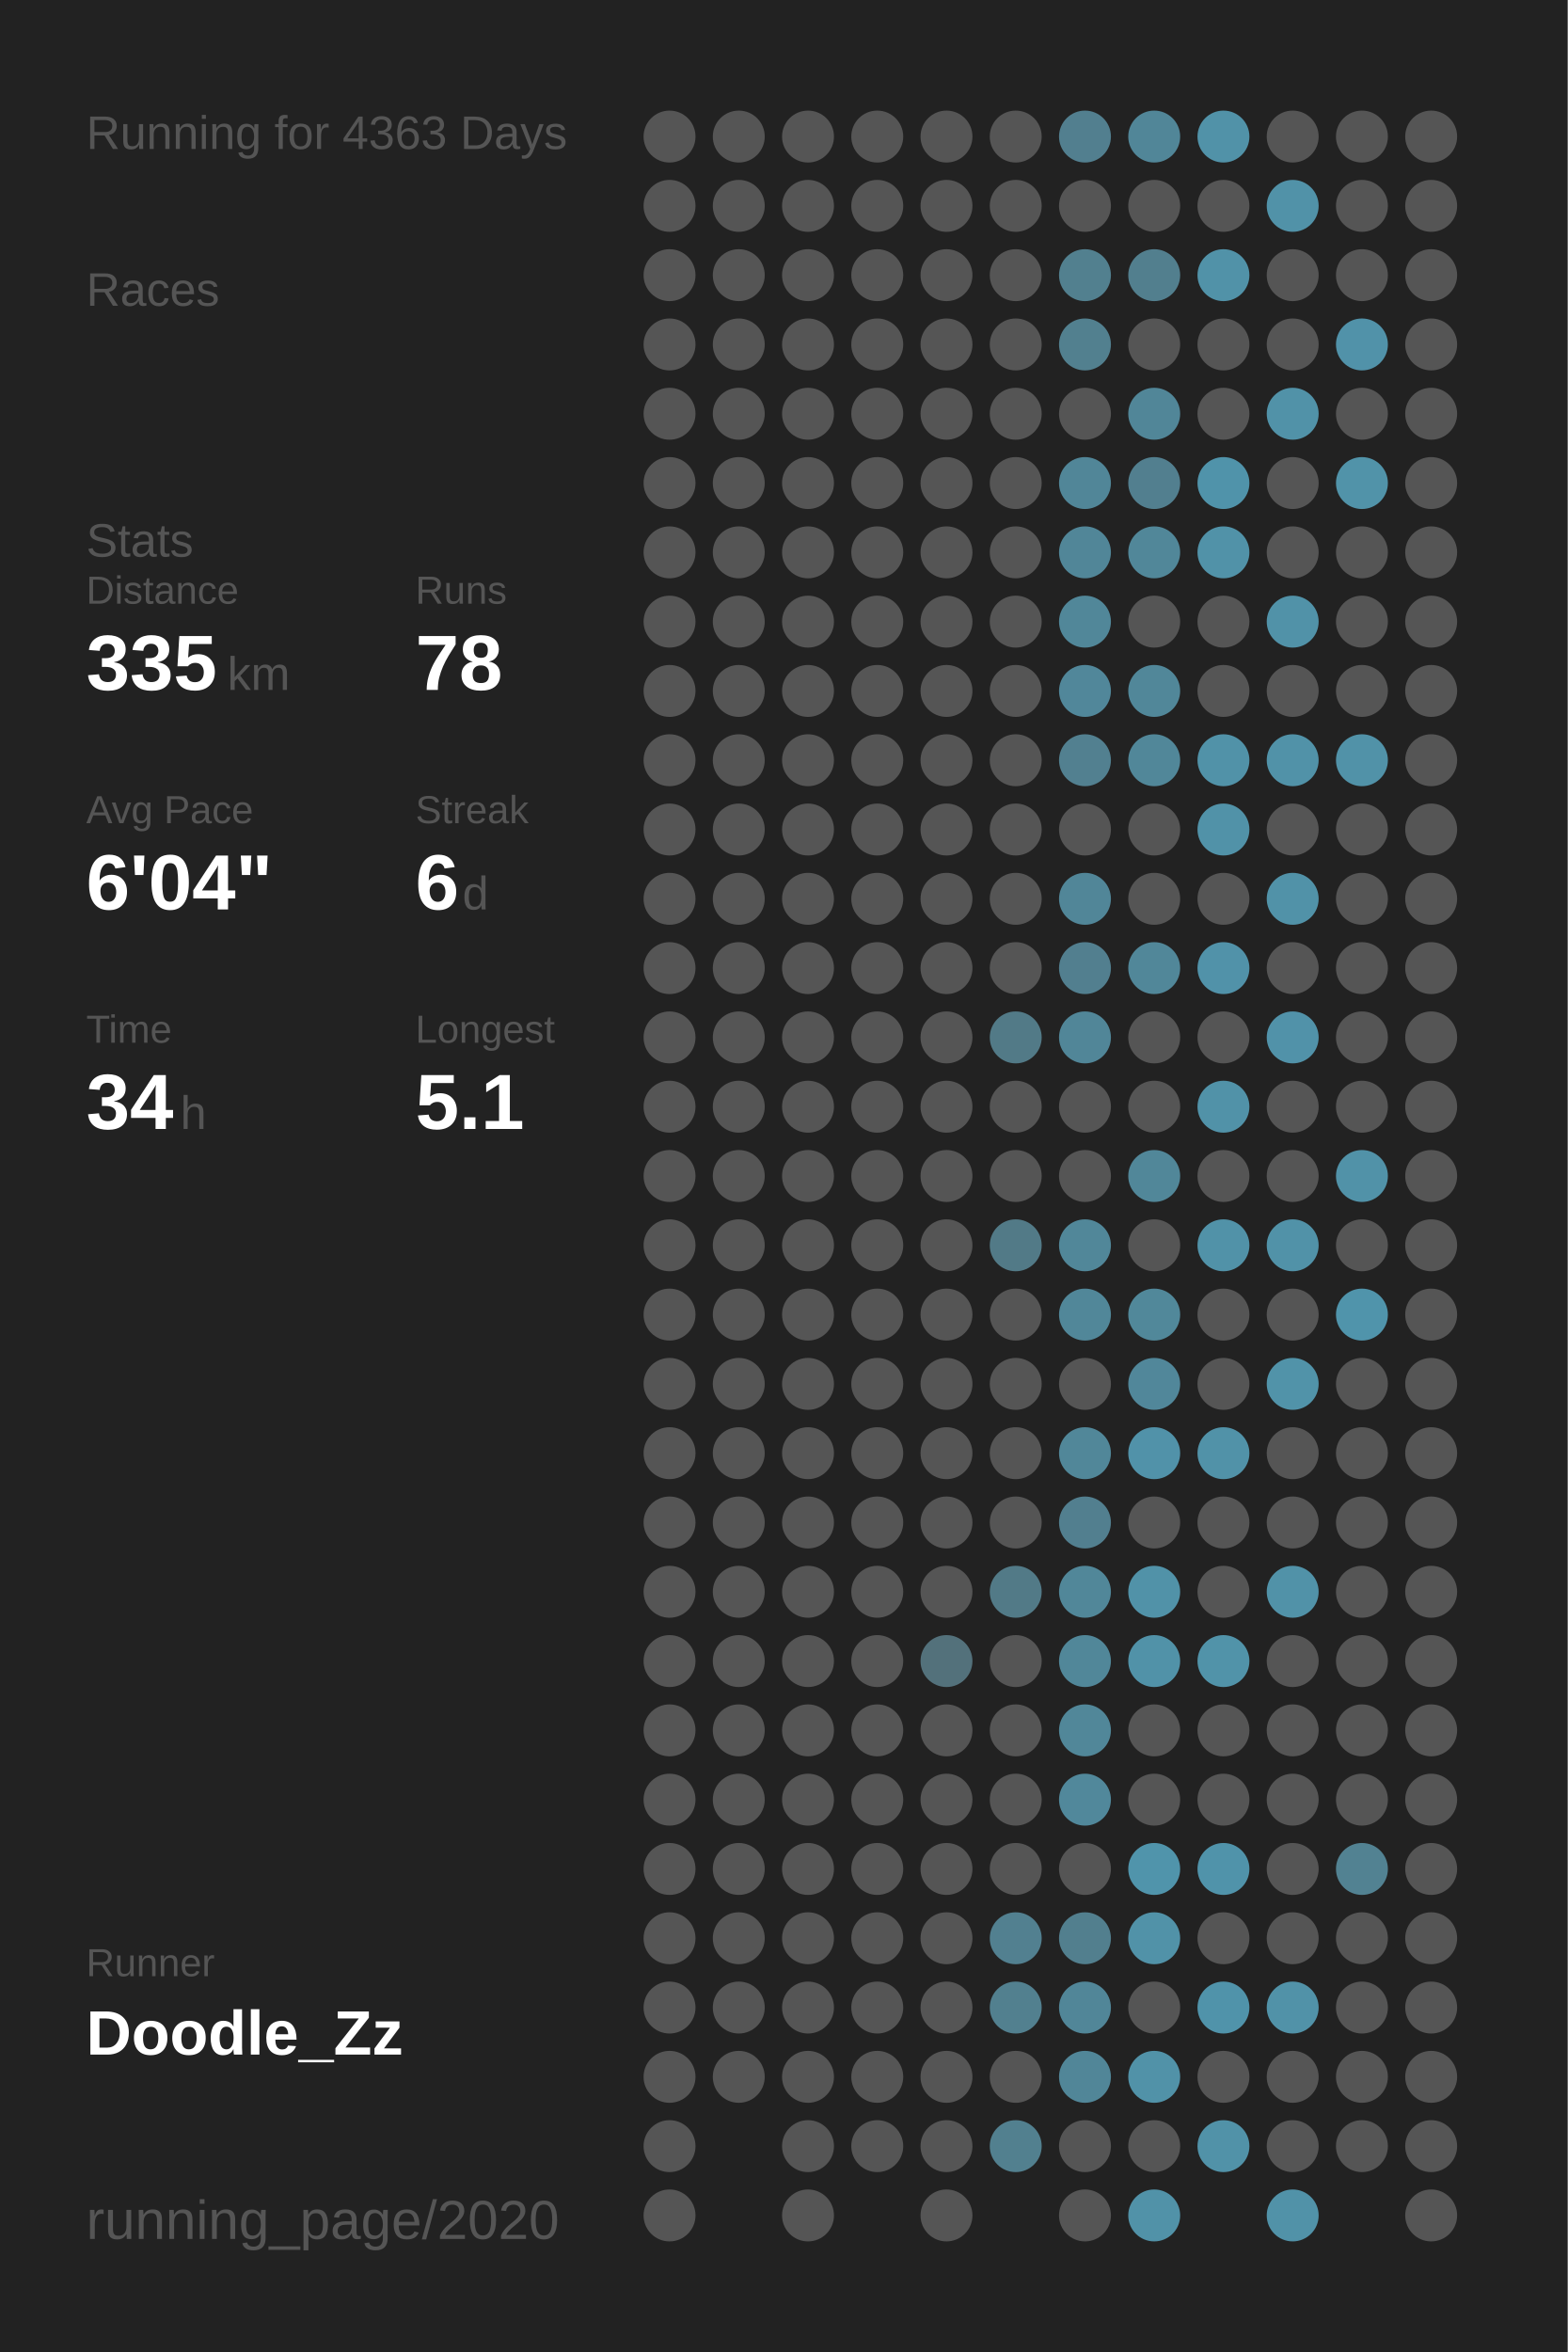
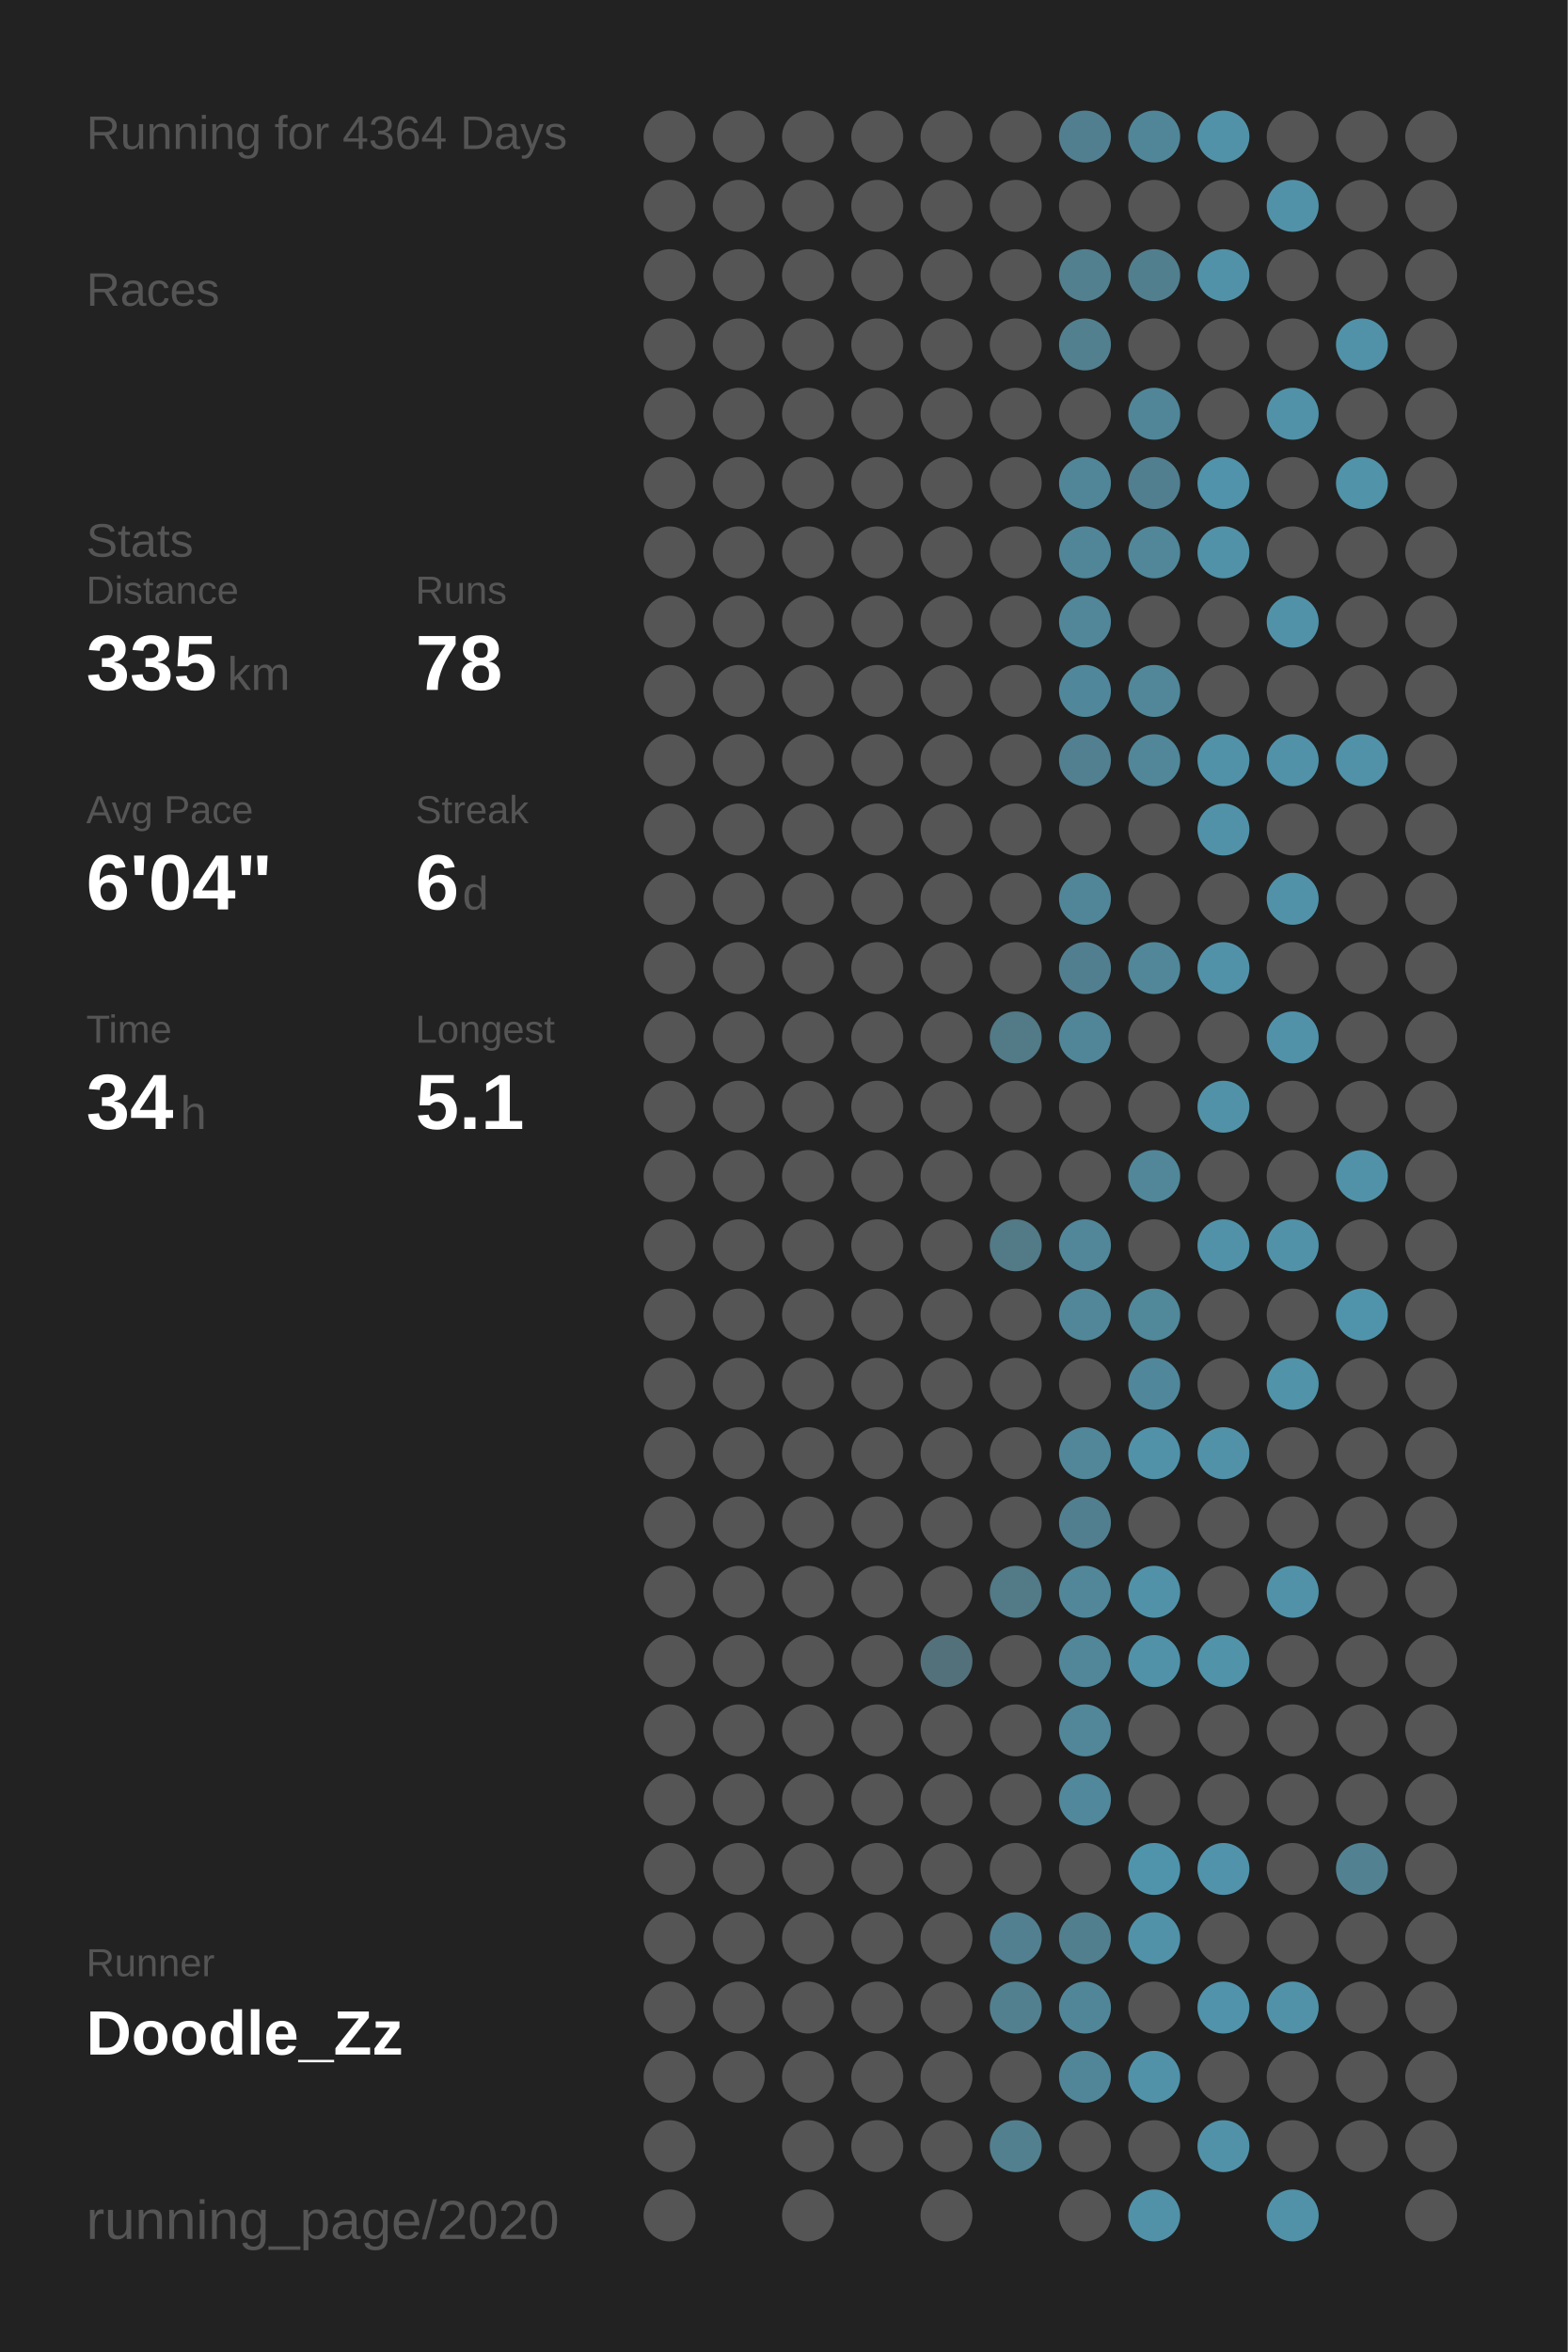
<svg xmlns="http://www.w3.org/2000/svg" baseProfile="full" height="300mm" version="1.1" viewBox="0,0,200,300" width="200mm">
  <defs />
  <rect fill="#222222" height="300" width="200" x="0" y="0" />
-   <text fill="#555555" style="font-size:6px; font-family:Arial;" x="11" y="19">Running for 4363 Days</text>
+   <text fill="#555555" style="font-size:6px; font-family:Arial;" x="11" y="19">Running for 4364 Days</text>
  <text fill="#555555" style="font-size:6px; font-family:Arial;" x="11" y="39">Races</text>
  <text fill="#555555" style="font-size:6px; font-family:Arial;" x="11" y="71">Stats</text>
  <text fill="#555555" style="font-size:5px; font-family:Arial;" x="11" y="77">Distance</text>
  <text fill="#FFFFFF" style="font-size:10px; font-family:Arial; font-weight:bold;" x="11" y="88">335</text>
  <text fill="#555555" style="font-size:6px; font-family:Arial;" x="29" y="88">km</text>
  <text fill="#555555" style="font-size:5px; font-family:Arial;" x="53" y="77">Runs</text>
  <text fill="#FFFFFF" style="font-size:10px; font-family:Arial; font-weight:bold;" x="53" y="88">78</text>
  <text fill="#555555" style="font-size:5px; font-family:Arial;" x="11" y="105">Avg Pace</text>
  <text fill="#FFFFFF" style="font-size:10px; font-family:Arial; font-weight:bold;" x="11" y="116">6'04"</text>
  <text fill="#555555" style="font-size:5px; font-family:Arial;" x="53" y="105">Streak</text>
  <text fill="#FFFFFF" style="font-size:10px; font-family:Arial; font-weight:bold;" x="53" y="116">6</text>
  <text fill="#555555" style="font-size:6px; font-family:Arial;" x="59" y="116">d</text>
  <text fill="#555555" style="font-size:5px; font-family:Arial;" x="11" y="133">Time</text>
  <text fill="#FFFFFF" style="font-size:10px; font-family:Arial; font-weight:bold;" x="11" y="144">34</text>
  <text fill="#555555" style="font-size:6px; font-family:Arial;" x="23" y="144">h</text>
  <text fill="#555555" style="font-size:5px; font-family:Arial;" x="53" y="133">Longest</text>
  <text fill="#FFFFFF" style="font-size:10px; font-family:Arial; font-weight:bold;" x="53" y="144">5.1</text>
  <text fill="#555555" style="font-size:5px; font-family:Arial;" x="11" y="252.065">Runner</text>
  <text fill="#FFFFFF" style="font-size:8px; font-family:Arial; font-weight:bold;" x="11" y="262.065">Doodle_Zz</text>
  <text fill="#555555" style="font-size:7px; font-family:Arial;" x="11" y="285.581">running_page/2020</text>
  <circle cx="85.417" cy="17.419" fill="#555555" r="3.312" />
  <circle cx="85.417" cy="26.258" fill="#555555" r="3.312" />
  <circle cx="85.417" cy="35.097" fill="#555555" r="3.312" />
  <circle cx="85.417" cy="43.935" fill="#555555" r="3.312" />
  <circle cx="85.417" cy="52.774" fill="#555555" r="3.312" />
  <circle cx="85.417" cy="61.613" fill="#555555" r="3.312" />
  <circle cx="85.417" cy="70.452" fill="#555555" r="3.312" />
  <circle cx="85.417" cy="79.29" fill="#555555" r="3.312" />
  <circle cx="85.417" cy="88.129" fill="#555555" r="3.312" />
  <circle cx="85.417" cy="96.968" fill="#555555" r="3.312" />
  <circle cx="85.417" cy="105.806" fill="#555555" r="3.312" />
  <circle cx="85.417" cy="114.645" fill="#555555" r="3.312" />
  <circle cx="85.417" cy="123.484" fill="#555555" r="3.312" />
  <circle cx="85.417" cy="132.323" fill="#555555" r="3.312" />
  <circle cx="85.417" cy="141.161" fill="#555555" r="3.312" />
  <circle cx="85.417" cy="150" fill="#555555" r="3.312" />
  <circle cx="85.417" cy="158.839" fill="#555555" r="3.312" />
  <circle cx="85.417" cy="167.677" fill="#555555" r="3.312" />
  <circle cx="85.417" cy="176.516" fill="#555555" r="3.312" />
  <circle cx="85.417" cy="185.355" fill="#555555" r="3.312" />
  <circle cx="85.417" cy="194.194" fill="#555555" r="3.312" />
  <circle cx="85.417" cy="203.032" fill="#555555" r="3.312" />
  <circle cx="85.417" cy="211.871" fill="#555555" r="3.312" />
  <circle cx="85.417" cy="220.71" fill="#555555" r="3.312" />
  <circle cx="85.417" cy="229.548" fill="#555555" r="3.312" />
  <circle cx="85.417" cy="238.387" fill="#555555" r="3.312" />
  <circle cx="85.417" cy="247.226" fill="#555555" r="3.312" />
  <circle cx="85.417" cy="256.065" fill="#555555" r="3.312" />
  <circle cx="85.417" cy="264.903" fill="#555555" r="3.312" />
  <circle cx="85.417" cy="273.742" fill="#555555" r="3.312" />
  <circle cx="85.417" cy="282.581" fill="#555555" r="3.312" />
  <circle cx="94.25" cy="17.419" fill="#555555" r="3.312" />
  <circle cx="94.25" cy="26.258" fill="#555555" r="3.312" />
  <circle cx="94.25" cy="35.097" fill="#555555" r="3.312" />
  <circle cx="94.25" cy="43.935" fill="#555555" r="3.312" />
  <circle cx="94.25" cy="52.774" fill="#555555" r="3.312" />
  <circle cx="94.25" cy="61.613" fill="#555555" r="3.312" />
  <circle cx="94.25" cy="70.452" fill="#555555" r="3.312" />
  <circle cx="94.25" cy="79.29" fill="#555555" r="3.312" />
  <circle cx="94.25" cy="88.129" fill="#555555" r="3.312" />
  <circle cx="94.25" cy="96.968" fill="#555555" r="3.312" />
  <circle cx="94.25" cy="105.806" fill="#555555" r="3.312" />
  <circle cx="94.25" cy="114.645" fill="#555555" r="3.312" />
  <circle cx="94.25" cy="123.484" fill="#555555" r="3.312" />
  <circle cx="94.25" cy="132.323" fill="#555555" r="3.312" />
  <circle cx="94.25" cy="141.161" fill="#555555" r="3.312" />
  <circle cx="94.25" cy="150" fill="#555555" r="3.312" />
  <circle cx="94.25" cy="158.839" fill="#555555" r="3.312" />
  <circle cx="94.25" cy="167.677" fill="#555555" r="3.312" />
  <circle cx="94.25" cy="176.516" fill="#555555" r="3.312" />
  <circle cx="94.25" cy="185.355" fill="#555555" r="3.312" />
  <circle cx="94.25" cy="194.194" fill="#555555" r="3.312" />
  <circle cx="94.25" cy="203.032" fill="#555555" r="3.312" />
  <circle cx="94.25" cy="211.871" fill="#555555" r="3.312" />
  <circle cx="94.25" cy="220.71" fill="#555555" r="3.312" />
  <circle cx="94.25" cy="229.548" fill="#555555" r="3.312" />
  <circle cx="94.25" cy="238.387" fill="#555555" r="3.312" />
  <circle cx="94.25" cy="247.226" fill="#555555" r="3.312" />
  <circle cx="94.25" cy="256.065" fill="#555555" r="3.312" />
  <circle cx="94.25" cy="264.903" fill="#555555" r="3.312" />
  <circle cx="103.083" cy="17.419" fill="#555555" r="3.312" />
  <circle cx="103.083" cy="26.258" fill="#555555" r="3.312" />
  <circle cx="103.083" cy="35.097" fill="#555555" r="3.312" />
  <circle cx="103.083" cy="43.935" fill="#555555" r="3.312" />
  <circle cx="103.083" cy="52.774" fill="#555555" r="3.312" />
  <circle cx="103.083" cy="61.613" fill="#555555" r="3.312" />
  <circle cx="103.083" cy="70.452" fill="#555555" r="3.312" />
  <circle cx="103.083" cy="79.29" fill="#555555" r="3.312" />
  <circle cx="103.083" cy="88.129" fill="#555555" r="3.312" />
  <circle cx="103.083" cy="96.968" fill="#555555" r="3.312" />
  <circle cx="103.083" cy="105.806" fill="#555555" r="3.312" />
  <circle cx="103.083" cy="114.645" fill="#555555" r="3.312" />
  <circle cx="103.083" cy="123.484" fill="#555555" r="3.312" />
  <circle cx="103.083" cy="132.323" fill="#555555" r="3.312" />
  <circle cx="103.083" cy="141.161" fill="#555555" r="3.312" />
  <circle cx="103.083" cy="150" fill="#555555" r="3.312" />
  <circle cx="103.083" cy="158.839" fill="#555555" r="3.312" />
  <circle cx="103.083" cy="167.677" fill="#555555" r="3.312" />
  <circle cx="103.083" cy="176.516" fill="#555555" r="3.312" />
  <circle cx="103.083" cy="185.355" fill="#555555" r="3.312" />
  <circle cx="103.083" cy="194.194" fill="#555555" r="3.312" />
  <circle cx="103.083" cy="203.032" fill="#555555" r="3.312" />
  <circle cx="103.083" cy="211.871" fill="#555555" r="3.312" />
  <circle cx="103.083" cy="220.71" fill="#555555" r="3.312" />
  <circle cx="103.083" cy="229.548" fill="#555555" r="3.312" />
  <circle cx="103.083" cy="238.387" fill="#555555" r="3.312" />
  <circle cx="103.083" cy="247.226" fill="#555555" r="3.312" />
  <circle cx="103.083" cy="256.065" fill="#555555" r="3.312" />
  <circle cx="103.083" cy="264.903" fill="#555555" r="3.312" />
  <circle cx="103.083" cy="273.742" fill="#555555" r="3.312" />
  <circle cx="103.083" cy="282.581" fill="#555555" r="3.312" />
  <circle cx="111.917" cy="17.419" fill="#555555" r="3.312" />
  <circle cx="111.917" cy="26.258" fill="#555555" r="3.312" />
  <circle cx="111.917" cy="35.097" fill="#555555" r="3.312" />
  <circle cx="111.917" cy="43.935" fill="#555555" r="3.312" />
  <circle cx="111.917" cy="52.774" fill="#555555" r="3.312" />
  <circle cx="111.917" cy="61.613" fill="#555555" r="3.312" />
  <circle cx="111.917" cy="70.452" fill="#555555" r="3.312" />
  <circle cx="111.917" cy="79.29" fill="#555555" r="3.312" />
  <circle cx="111.917" cy="88.129" fill="#555555" r="3.312" />
  <circle cx="111.917" cy="96.968" fill="#555555" r="3.312" />
  <circle cx="111.917" cy="105.806" fill="#555555" r="3.312" />
  <circle cx="111.917" cy="114.645" fill="#555555" r="3.312" />
  <circle cx="111.917" cy="123.484" fill="#555555" r="3.312" />
  <circle cx="111.917" cy="132.323" fill="#555555" r="3.312" />
  <circle cx="111.917" cy="141.161" fill="#555555" r="3.312" />
  <circle cx="111.917" cy="150" fill="#555555" r="3.312" />
  <circle cx="111.917" cy="158.839" fill="#555555" r="3.312" />
  <circle cx="111.917" cy="167.677" fill="#555555" r="3.312" />
  <circle cx="111.917" cy="176.516" fill="#555555" r="3.312" />
  <circle cx="111.917" cy="185.355" fill="#555555" r="3.312" />
  <circle cx="111.917" cy="194.194" fill="#555555" r="3.312" />
  <circle cx="111.917" cy="203.032" fill="#555555" r="3.312" />
  <circle cx="111.917" cy="211.871" fill="#555555" r="3.312" />
  <circle cx="111.917" cy="220.71" fill="#555555" r="3.312" />
  <circle cx="111.917" cy="229.548" fill="#555555" r="3.312" />
  <circle cx="111.917" cy="238.387" fill="#555555" r="3.312" />
  <circle cx="111.917" cy="247.226" fill="#555555" r="3.312" />
  <circle cx="111.917" cy="256.065" fill="#555555" r="3.312" />
  <circle cx="111.917" cy="264.903" fill="#555555" r="3.312" />
  <circle cx="111.917" cy="273.742" fill="#555555" r="3.312" />
  <circle cx="120.75" cy="17.419" fill="#555555" r="3.312" />
  <circle cx="120.75" cy="26.258" fill="#555555" r="3.312" />
  <circle cx="120.75" cy="35.097" fill="#555555" r="3.312" />
  <circle cx="120.75" cy="43.935" fill="#555555" r="3.312" />
  <circle cx="120.75" cy="52.774" fill="#555555" r="3.312" />
  <circle cx="120.75" cy="61.613" fill="#555555" r="3.312" />
  <circle cx="120.75" cy="70.452" fill="#555555" r="3.312" />
  <circle cx="120.75" cy="79.29" fill="#555555" r="3.312" />
  <circle cx="120.75" cy="88.129" fill="#555555" r="3.312" />
  <circle cx="120.75" cy="96.968" fill="#555555" r="3.312" />
  <circle cx="120.75" cy="105.806" fill="#555555" r="3.312" />
  <circle cx="120.75" cy="114.645" fill="#555555" r="3.312" />
  <circle cx="120.75" cy="123.484" fill="#555555" r="3.312" />
  <circle cx="120.75" cy="132.323" fill="#555555" r="3.312" />
  <circle cx="120.75" cy="141.161" fill="#555555" r="3.312" />
  <circle cx="120.75" cy="150" fill="#555555" r="3.312" />
  <circle cx="120.75" cy="158.839" fill="#555555" r="3.312" />
  <circle cx="120.75" cy="167.677" fill="#555555" r="3.312" />
  <circle cx="120.75" cy="176.516" fill="#555555" r="3.312" />
  <circle cx="120.75" cy="185.355" fill="#555555" r="3.312" />
  <circle cx="120.75" cy="194.194" fill="#555555" r="3.312" />
  <circle cx="120.75" cy="203.032" fill="#555555" r="3.312" />
  <circle cx="120.75" cy="211.871" fill="#53717b" r="3.312" />
  <circle cx="120.75" cy="220.71" fill="#555555" r="3.312" />
  <circle cx="120.75" cy="229.548" fill="#555555" r="3.312" />
  <circle cx="120.75" cy="238.387" fill="#555555" r="3.312" />
  <circle cx="120.75" cy="247.226" fill="#555555" r="3.312" />
  <circle cx="120.75" cy="256.065" fill="#555555" r="3.312" />
  <circle cx="120.75" cy="264.903" fill="#555555" r="3.312" />
  <circle cx="120.75" cy="273.742" fill="#555555" r="3.312" />
  <circle cx="120.75" cy="282.581" fill="#555555" r="3.312" />
  <circle cx="129.583" cy="17.419" fill="#555555" r="3.312" />
  <circle cx="129.583" cy="26.258" fill="#555555" r="3.312" />
  <circle cx="129.583" cy="35.097" fill="#555555" r="3.312" />
  <circle cx="129.583" cy="43.935" fill="#555555" r="3.312" />
  <circle cx="129.583" cy="52.774" fill="#555555" r="3.312" />
  <circle cx="129.583" cy="61.613" fill="#555555" r="3.312" />
  <circle cx="129.583" cy="70.452" fill="#555555" r="3.312" />
  <circle cx="129.583" cy="79.29" fill="#555555" r="3.312" />
  <circle cx="129.583" cy="88.129" fill="#555555" r="3.312" />
  <circle cx="129.583" cy="96.968" fill="#555555" r="3.312" />
  <circle cx="129.583" cy="105.806" fill="#555555" r="3.312" />
  <circle cx="129.583" cy="114.645" fill="#555555" r="3.312" />
  <circle cx="129.583" cy="123.484" fill="#555555" r="3.312" />
  <circle cx="129.583" cy="132.323" fill="#527a87" r="3.312" />
  <circle cx="129.583" cy="141.161" fill="#555555" r="3.312" />
  <circle cx="129.583" cy="150" fill="#555555" r="3.312" />
  <circle cx="129.583" cy="158.839" fill="#527a87" r="3.312" />
  <circle cx="129.583" cy="167.677" fill="#555555" r="3.312" />
  <circle cx="129.583" cy="176.516" fill="#555555" r="3.312" />
  <circle cx="129.583" cy="185.355" fill="#555555" r="3.312" />
  <circle cx="129.583" cy="194.194" fill="#555555" r="3.312" />
  <circle cx="129.583" cy="203.032" fill="#527a87" r="3.312" />
  <circle cx="129.583" cy="211.871" fill="#555555" r="3.312" />
  <circle cx="129.583" cy="220.71" fill="#555555" r="3.312" />
  <circle cx="129.583" cy="229.548" fill="#555555" r="3.312" />
  <circle cx="129.583" cy="238.387" fill="#555555" r="3.312" />
  <circle cx="129.583" cy="247.226" fill="#528090" r="3.312" />
  <circle cx="129.583" cy="256.065" fill="#52808f" r="3.312" />
  <circle cx="129.583" cy="264.903" fill="#555555" r="3.312" />
  <circle cx="129.583" cy="273.742" fill="#52808f" r="3.312" />
  <circle cx="138.417" cy="17.419" fill="#527f8f" r="3.312" />
  <circle cx="138.417" cy="26.258" fill="#555555" r="3.312" />
  <circle cx="138.417" cy="35.097" fill="#52808f" r="3.312" />
  <circle cx="138.417" cy="43.935" fill="#52808f" r="3.312" />
  <circle cx="138.417" cy="52.774" fill="#555555" r="3.312" />
  <circle cx="138.417" cy="61.613" fill="#518698" r="3.312" />
  <circle cx="138.417" cy="70.452" fill="#518698" r="3.312" />
  <circle cx="138.417" cy="79.29" fill="#518799" r="3.312" />
  <circle cx="138.417" cy="88.129" fill="#51879a" r="3.312" />
  <circle cx="138.417" cy="96.968" fill="#528090" r="3.312" />
  <circle cx="138.417" cy="105.806" fill="#555555" r="3.312" />
  <circle cx="138.417" cy="114.645" fill="#518698" r="3.312" />
  <circle cx="138.417" cy="123.484" fill="#527f8f" r="3.312" />
  <circle cx="138.417" cy="132.323" fill="#518698" r="3.312" />
  <circle cx="138.417" cy="141.161" fill="#555555" r="3.312" />
  <circle cx="138.417" cy="150" fill="#555555" r="3.312" />
  <circle cx="138.417" cy="158.839" fill="#518799" r="3.312" />
  <circle cx="138.417" cy="167.677" fill="#518799" r="3.312" />
  <circle cx="138.417" cy="176.516" fill="#555555" r="3.312" />
  <circle cx="138.417" cy="185.355" fill="#518799" r="3.312" />
  <circle cx="138.417" cy="194.194" fill="#527f8f" r="3.312" />
  <circle cx="138.417" cy="203.032" fill="#518799" r="3.312" />
  <circle cx="138.417" cy="211.871" fill="#518799" r="3.312" />
  <circle cx="138.417" cy="220.71" fill="#518799" r="3.312" />
  <circle cx="138.417" cy="229.548" fill="#51889b" r="3.312" />
  <circle cx="138.417" cy="238.387" fill="#555555" r="3.312" />
  <circle cx="138.417" cy="247.226" fill="#527f8e" r="3.312" />
  <circle cx="138.417" cy="256.065" fill="#518698" r="3.312" />
  <circle cx="138.417" cy="264.903" fill="#518698" r="3.312" />
  <circle cx="138.417" cy="273.742" fill="#555555" r="3.312" />
  <circle cx="138.417" cy="282.581" fill="#555555" r="3.312" />
  <circle cx="147.25" cy="17.419" fill="#518698" r="3.312" />
  <circle cx="147.25" cy="26.258" fill="#555555" r="3.312" />
  <circle cx="147.25" cy="35.097" fill="#527f8e" r="3.312" />
  <circle cx="147.25" cy="43.935" fill="#555555" r="3.312" />
  <circle cx="147.25" cy="52.774" fill="#518698" r="3.312" />
  <circle cx="147.25" cy="61.613" fill="#527f8f" r="3.312" />
  <circle cx="147.25" cy="70.452" fill="#518799" r="3.312" />
  <circle cx="147.25" cy="79.29" fill="#555555" r="3.312" />
  <circle cx="147.25" cy="88.129" fill="#518799" r="3.312" />
  <circle cx="147.25" cy="96.968" fill="#518799" r="3.312" />
  <circle cx="147.25" cy="105.806" fill="#555555" r="3.312" />
  <circle cx="147.25" cy="114.645" fill="#555555" r="3.312" />
  <circle cx="147.25" cy="123.484" fill="#518799" r="3.312" />
  <circle cx="147.25" cy="132.323" fill="#555555" r="3.312" />
  <circle cx="147.25" cy="141.161" fill="#555555" r="3.312" />
  <circle cx="147.25" cy="150" fill="#518799" r="3.312" />
  <circle cx="147.25" cy="158.839" fill="#555555" r="3.312" />
  <circle cx="147.25" cy="167.677" fill="#51889a" r="3.312" />
  <circle cx="147.25" cy="176.516" fill="#51879a" r="3.312" />
  <circle cx="147.25" cy="185.355" fill="#5192a9" r="3.312" />
  <circle cx="147.25" cy="194.194" fill="#555555" r="3.312" />
  <circle cx="147.25" cy="203.032" fill="#5192a8" r="3.312" />
  <circle cx="147.25" cy="211.871" fill="#5192a8" r="3.312" />
  <circle cx="147.25" cy="220.71" fill="#555555" r="3.312" />
  <circle cx="147.25" cy="229.548" fill="#555555" r="3.312" />
  <circle cx="147.25" cy="238.387" fill="#5094ab" r="3.312" />
  <circle cx="147.25" cy="247.226" fill="#5192a8" r="3.312" />
  <circle cx="147.25" cy="256.065" fill="#555555" r="3.312" />
  <circle cx="147.25" cy="264.903" fill="#5192a8" r="3.312" />
  <circle cx="147.25" cy="273.742" fill="#555555" r="3.312" />
  <circle cx="147.25" cy="282.581" fill="#5192a8" r="3.312" />
  <circle cx="156.083" cy="17.419" fill="#5192a8" r="3.312" />
  <circle cx="156.083" cy="26.258" fill="#555555" r="3.312" />
  <circle cx="156.083" cy="35.097" fill="#5192a8" r="3.312" />
  <circle cx="156.083" cy="43.935" fill="#555555" r="3.312" />
  <circle cx="156.083" cy="52.774" fill="#555555" r="3.312" />
  <circle cx="156.083" cy="61.613" fill="#5093aa" r="3.312" />
  <circle cx="156.083" cy="70.452" fill="#5192a8" r="3.312" />
  <circle cx="156.083" cy="79.29" fill="#555555" r="3.312" />
  <circle cx="156.083" cy="88.129" fill="#555555" r="3.312" />
  <circle cx="156.083" cy="96.968" fill="#5192a8" r="3.312" />
  <circle cx="156.083" cy="105.806" fill="#5192a8" r="3.312" />
  <circle cx="156.083" cy="114.645" fill="#555555" r="3.312" />
  <circle cx="156.083" cy="123.484" fill="#5192a9" r="3.312" />
  <circle cx="156.083" cy="132.323" fill="#555555" r="3.312" />
  <circle cx="156.083" cy="141.161" fill="#5192a8" r="3.312" />
  <circle cx="156.083" cy="150" fill="#555555" r="3.312" />
  <circle cx="156.083" cy="158.839" fill="#5192a8" r="3.312" />
  <circle cx="156.083" cy="167.677" fill="#555555" r="3.312" />
  <circle cx="156.083" cy="176.516" fill="#555555" r="3.312" />
  <circle cx="156.083" cy="185.355" fill="#5192a8" r="3.312" />
  <circle cx="156.083" cy="194.194" fill="#555555" r="3.312" />
  <circle cx="156.083" cy="203.032" fill="#555555" r="3.312" />
  <circle cx="156.083" cy="211.871" fill="#5193a9" r="3.312" />
  <circle cx="156.083" cy="220.71" fill="#555555" r="3.312" />
  <circle cx="156.083" cy="229.548" fill="#555555" r="3.312" />
  <circle cx="156.083" cy="238.387" fill="#5093aa" r="3.312" />
  <circle cx="156.083" cy="247.226" fill="#555555" r="3.312" />
  <circle cx="156.083" cy="256.065" fill="#5093aa" r="3.312" />
  <circle cx="156.083" cy="264.903" fill="#555555" r="3.312" />
  <circle cx="156.083" cy="273.742" fill="#5192a8" r="3.312" />
  <circle cx="164.917" cy="17.419" fill="#555555" r="3.312" />
  <circle cx="164.917" cy="26.258" fill="#5192a8" r="3.312" />
  <circle cx="164.917" cy="35.097" fill="#555555" r="3.312" />
  <circle cx="164.917" cy="43.935" fill="#555555" r="3.312" />
  <circle cx="164.917" cy="52.774" fill="#5192a8" r="3.312" />
  <circle cx="164.917" cy="61.613" fill="#555555" r="3.312" />
  <circle cx="164.917" cy="70.452" fill="#555555" r="3.312" />
  <circle cx="164.917" cy="79.29" fill="#5192a8" r="3.312" />
  <circle cx="164.917" cy="88.129" fill="#555555" r="3.312" />
  <circle cx="164.917" cy="96.968" fill="#5192a8" r="3.312" />
  <circle cx="164.917" cy="105.806" fill="#555555" r="3.312" />
  <circle cx="164.917" cy="114.645" fill="#5192a8" r="3.312" />
  <circle cx="164.917" cy="123.484" fill="#555555" r="3.312" />
  <circle cx="164.917" cy="132.323" fill="#5192a9" r="3.312" />
  <circle cx="164.917" cy="141.161" fill="#555555" r="3.312" />
  <circle cx="164.917" cy="150" fill="#555555" r="3.312" />
  <circle cx="164.917" cy="158.839" fill="#5192a8" r="3.312" />
  <circle cx="164.917" cy="167.677" fill="#555555" r="3.312" />
  <circle cx="164.917" cy="176.516" fill="#5193a9" r="3.312" />
  <circle cx="164.917" cy="185.355" fill="#555555" r="3.312" />
  <circle cx="164.917" cy="194.194" fill="#555555" r="3.312" />
  <circle cx="164.917" cy="203.032" fill="#5192a8" r="3.312" />
  <circle cx="164.917" cy="211.871" fill="#555555" r="3.312" />
  <circle cx="164.917" cy="220.71" fill="#555555" r="3.312" />
  <circle cx="164.917" cy="229.548" fill="#555555" r="3.312" />
  <circle cx="164.917" cy="238.387" fill="#555555" r="3.312" />
  <circle cx="164.917" cy="247.226" fill="#555555" r="3.312" />
  <circle cx="164.917" cy="256.065" fill="#5192a8" r="3.312" />
  <circle cx="164.917" cy="264.903" fill="#555555" r="3.312" />
  <circle cx="164.917" cy="273.742" fill="#555555" r="3.312" />
  <circle cx="164.917" cy="282.581" fill="#5192a8" r="3.312" />
  <circle cx="173.75" cy="17.419" fill="#555555" r="3.312" />
  <circle cx="173.75" cy="26.258" fill="#555555" r="3.312" />
  <circle cx="173.75" cy="35.097" fill="#555555" r="3.312" />
  <circle cx="173.75" cy="43.935" fill="#5192a9" r="3.312" />
  <circle cx="173.75" cy="52.774" fill="#555555" r="3.312" />
  <circle cx="173.75" cy="61.613" fill="#5193a9" r="3.312" />
  <circle cx="173.75" cy="70.452" fill="#555555" r="3.312" />
  <circle cx="173.75" cy="79.29" fill="#555555" r="3.312" />
  <circle cx="173.75" cy="88.129" fill="#555555" r="3.312" />
  <circle cx="173.75" cy="96.968" fill="#5192a8" r="3.312" />
  <circle cx="173.75" cy="105.806" fill="#555555" r="3.312" />
  <circle cx="173.75" cy="114.645" fill="#555555" r="3.312" />
  <circle cx="173.75" cy="123.484" fill="#555555" r="3.312" />
  <circle cx="173.75" cy="132.323" fill="#555555" r="3.312" />
  <circle cx="173.75" cy="141.161" fill="#555555" r="3.312" />
  <circle cx="173.75" cy="150" fill="#5192a8" r="3.312" />
  <circle cx="173.75" cy="158.839" fill="#555555" r="3.312" />
  <circle cx="173.75" cy="167.677" fill="#5094ab" r="3.312" />
  <circle cx="173.75" cy="176.516" fill="#555555" r="3.312" />
  <circle cx="173.75" cy="185.355" fill="#555555" r="3.312" />
  <circle cx="173.75" cy="194.194" fill="#555555" r="3.312" />
  <circle cx="173.75" cy="203.032" fill="#555555" r="3.312" />
  <circle cx="173.75" cy="211.871" fill="#555555" r="3.312" />
  <circle cx="173.75" cy="220.71" fill="#555555" r="3.312" />
  <circle cx="173.75" cy="229.548" fill="#555555" r="3.312" />
  <circle cx="173.75" cy="238.387" fill="#528292" r="3.312" />
  <circle cx="173.75" cy="247.226" fill="#555555" r="3.312" />
  <circle cx="173.75" cy="256.065" fill="#555555" r="3.312" />
  <circle cx="173.75" cy="264.903" fill="#555555" r="3.312" />
  <circle cx="173.75" cy="273.742" fill="#555555" r="3.312" />
  <circle cx="182.583" cy="17.419" fill="#555555" r="3.312" />
  <circle cx="182.583" cy="26.258" fill="#555555" r="3.312" />
  <circle cx="182.583" cy="35.097" fill="#555555" r="3.312" />
  <circle cx="182.583" cy="43.935" fill="#555555" r="3.312" />
  <circle cx="182.583" cy="52.774" fill="#555555" r="3.312" />
  <circle cx="182.583" cy="61.613" fill="#555555" r="3.312" />
  <circle cx="182.583" cy="70.452" fill="#555555" r="3.312" />
  <circle cx="182.583" cy="79.29" fill="#555555" r="3.312" />
  <circle cx="182.583" cy="88.129" fill="#555555" r="3.312" />
  <circle cx="182.583" cy="96.968" fill="#555555" r="3.312" />
  <circle cx="182.583" cy="105.806" fill="#555555" r="3.312" />
  <circle cx="182.583" cy="114.645" fill="#555555" r="3.312" />
  <circle cx="182.583" cy="123.484" fill="#555555" r="3.312" />
  <circle cx="182.583" cy="132.323" fill="#555555" r="3.312" />
  <circle cx="182.583" cy="141.161" fill="#555555" r="3.312" />
  <circle cx="182.583" cy="150" fill="#555555" r="3.312" />
  <circle cx="182.583" cy="158.839" fill="#555555" r="3.312" />
  <circle cx="182.583" cy="167.677" fill="#555555" r="3.312" />
  <circle cx="182.583" cy="176.516" fill="#555555" r="3.312" />
  <circle cx="182.583" cy="185.355" fill="#555555" r="3.312" />
  <circle cx="182.583" cy="194.194" fill="#555555" r="3.312" />
  <circle cx="182.583" cy="203.032" fill="#555555" r="3.312" />
  <circle cx="182.583" cy="211.871" fill="#555555" r="3.312" />
  <circle cx="182.583" cy="220.71" fill="#555555" r="3.312" />
  <circle cx="182.583" cy="229.548" fill="#555555" r="3.312" />
  <circle cx="182.583" cy="238.387" fill="#555555" r="3.312" />
  <circle cx="182.583" cy="247.226" fill="#555555" r="3.312" />
  <circle cx="182.583" cy="256.065" fill="#555555" r="3.312" />
  <circle cx="182.583" cy="264.903" fill="#555555" r="3.312" />
  <circle cx="182.583" cy="273.742" fill="#555555" r="3.312" />
  <circle cx="182.583" cy="282.581" fill="#555555" r="3.312" />
</svg>
